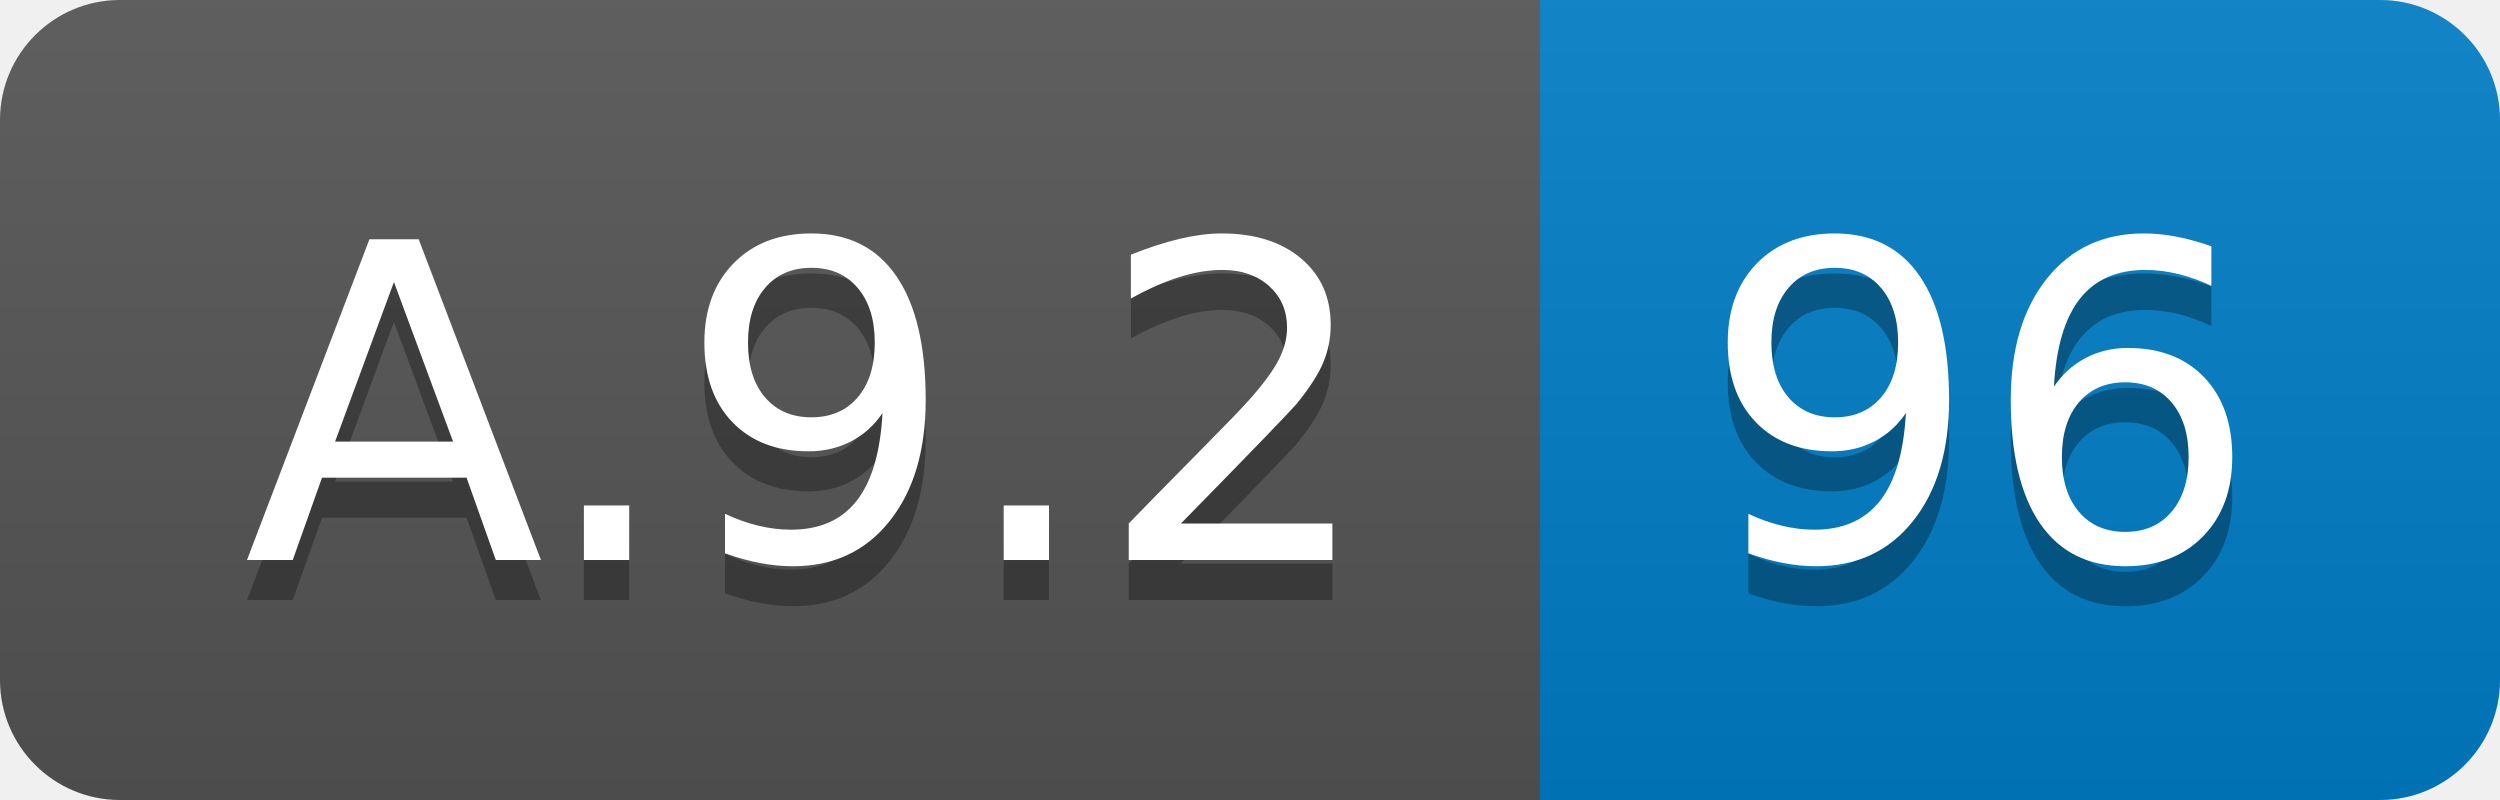
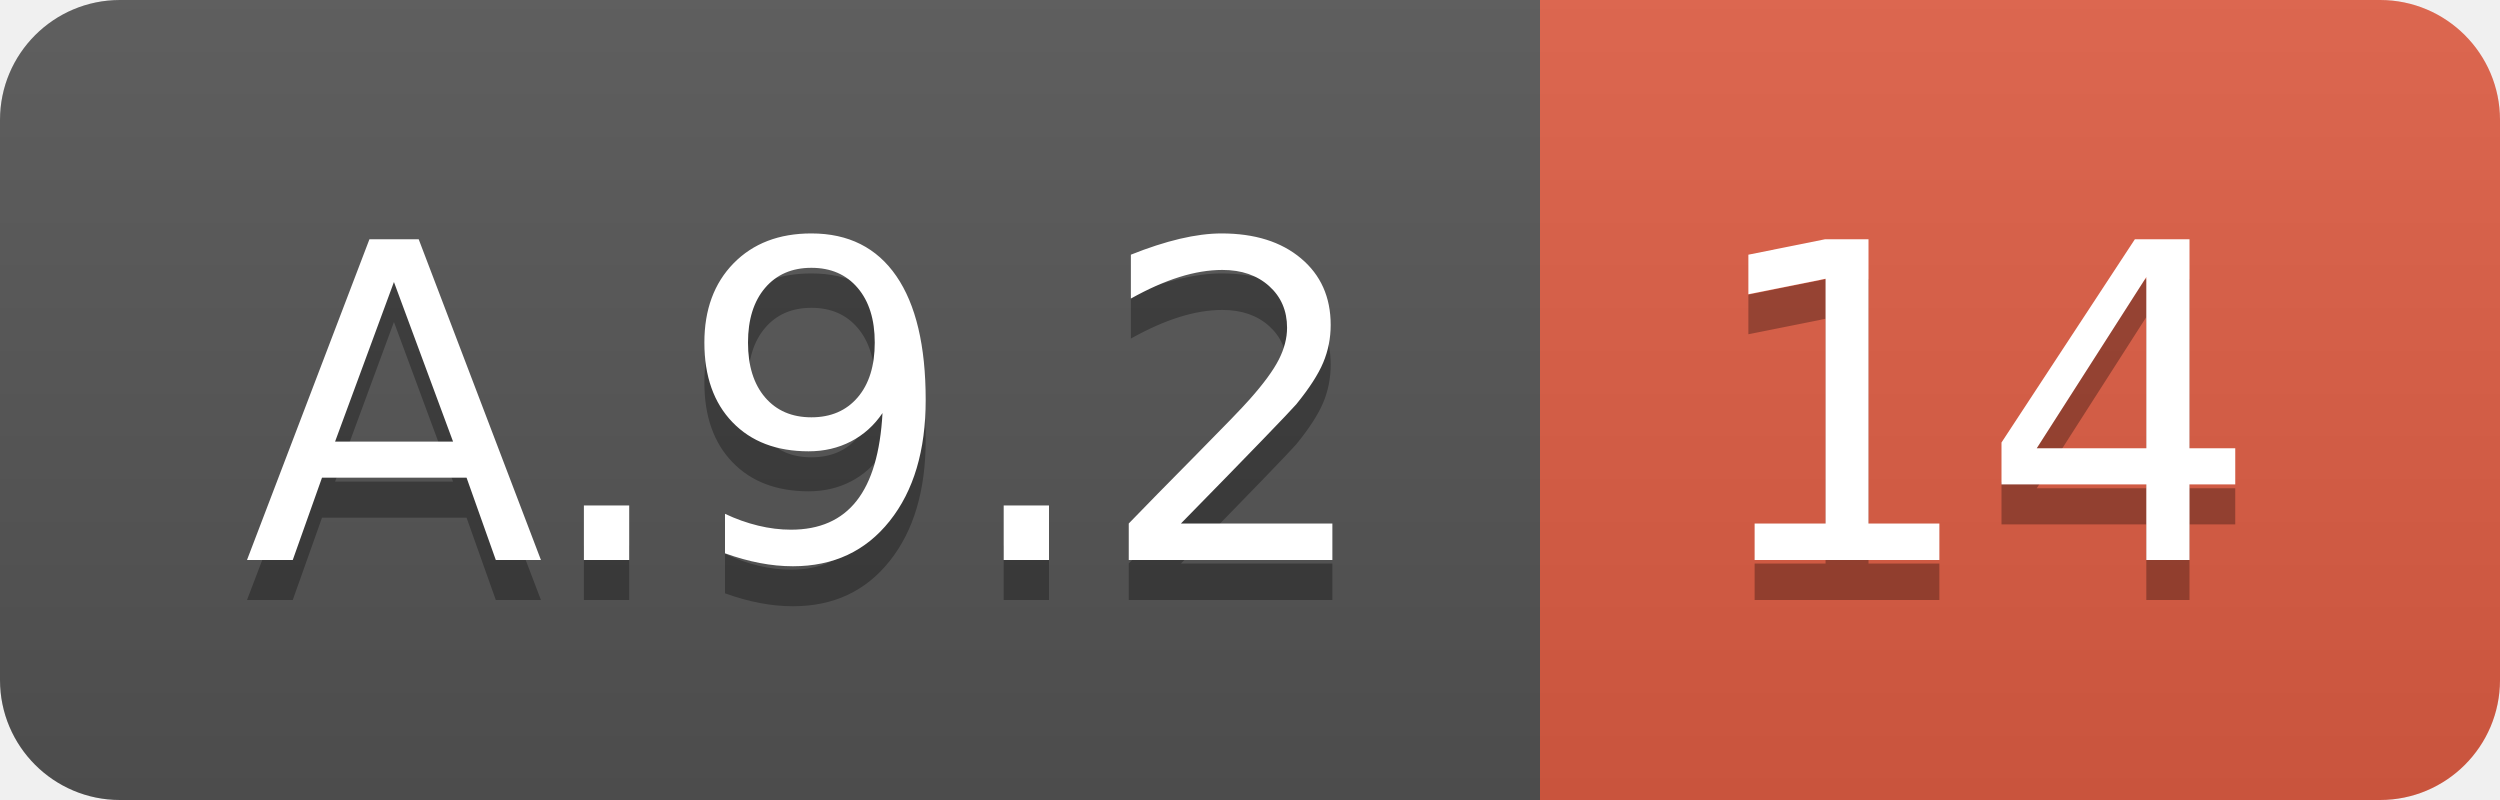
<svg xmlns="http://www.w3.org/2000/svg" width="62.5" height="20">
  <linearGradient id="smooth" x2="0" y2="100%">
    <stop offset="0" stop-color="#bbb" stop-opacity=".1" />
    <stop offset="1" stop-opacity=".1" />
  </linearGradient>
  <clipPath id="round">
    <rect width="62.5" height="20" rx="3" fill="#fff" />
  </clipPath>
  <g clip-path="url(#round)">
    <rect width="38.5" height="20" fill="#555" />
-     <rect x="38.5" width="24.0" height="20" fill="#007ec6" />
+     <rect x="38.5" width="24.0" height="20" fill="#e05d44" />
    <rect width="62.5" height="20" fill="url(#smooth)" />
  </g>
  <g fill="#fff" text-anchor="middle" font-family="DejaVu Sans,Verdana,Geneva,sans-serif" font-size="110">
    <text x="202.5" y="150" fill="#010101" fill-opacity=".3" transform="scale(0.1)" textLength="285.0" lengthAdjust="spacing">A.9.2</text>
    <text x="202.5" y="140" transform="scale(0.1)" textLength="285.0" lengthAdjust="spacing">A.9.2</text>
-     <text x="495.0" y="150" fill="#010101" fill-opacity=".3" transform="scale(0.1)" textLength="140.0" lengthAdjust="spacing">96</text>
-     <text x="495.0" y="140" transform="scale(0.1)" textLength="140.0" lengthAdjust="spacing">96</text>
+     <text x="495.0" y="150" fill="#010101" fill-opacity=".3" transform="scale(0.1)" textLength="140.0" lengthAdjust="spacing">14</text>
+     <text x="495.0" y="140" transform="scale(0.1)" textLength="140.0" lengthAdjust="spacing">14</text>
  </g>
</svg>
